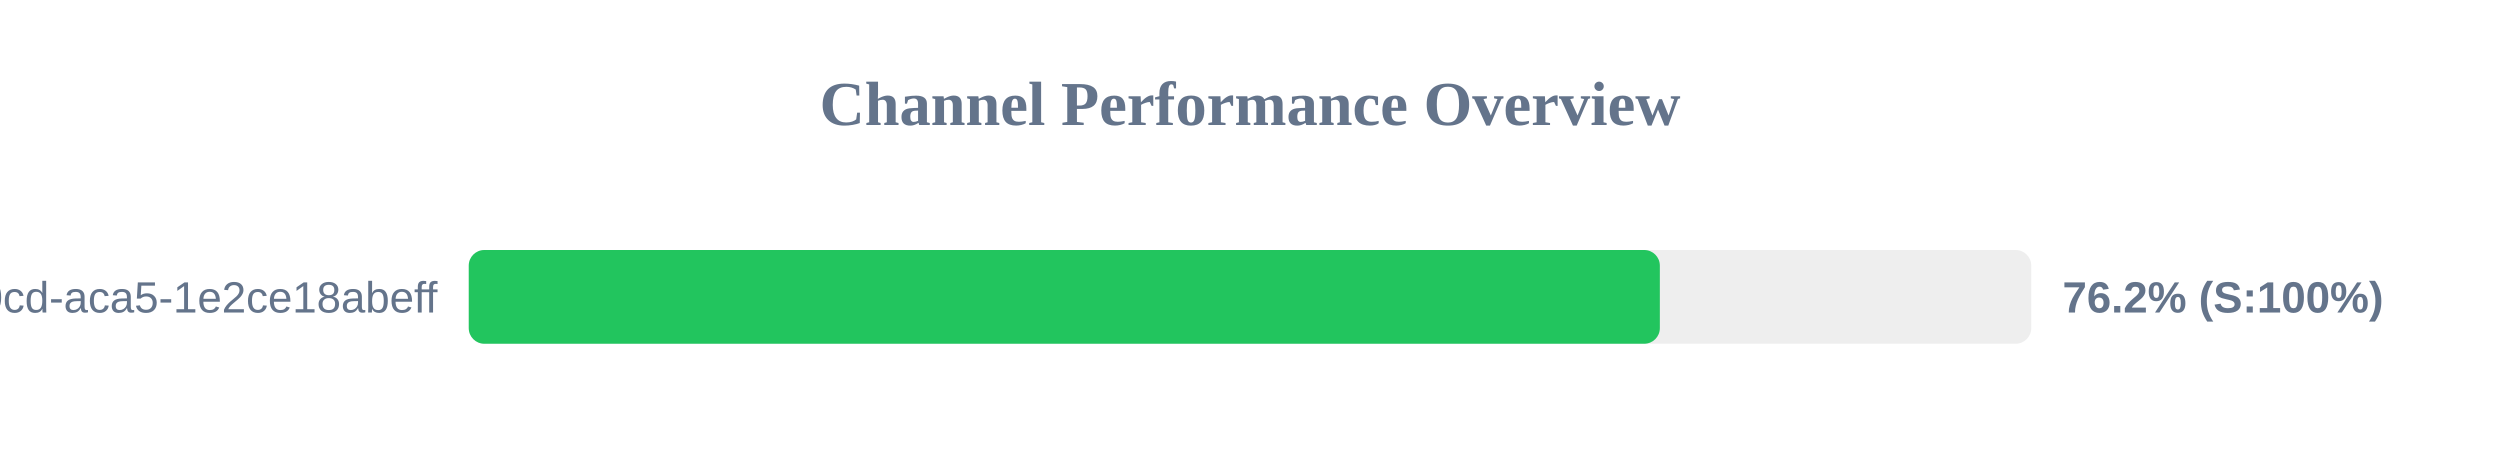
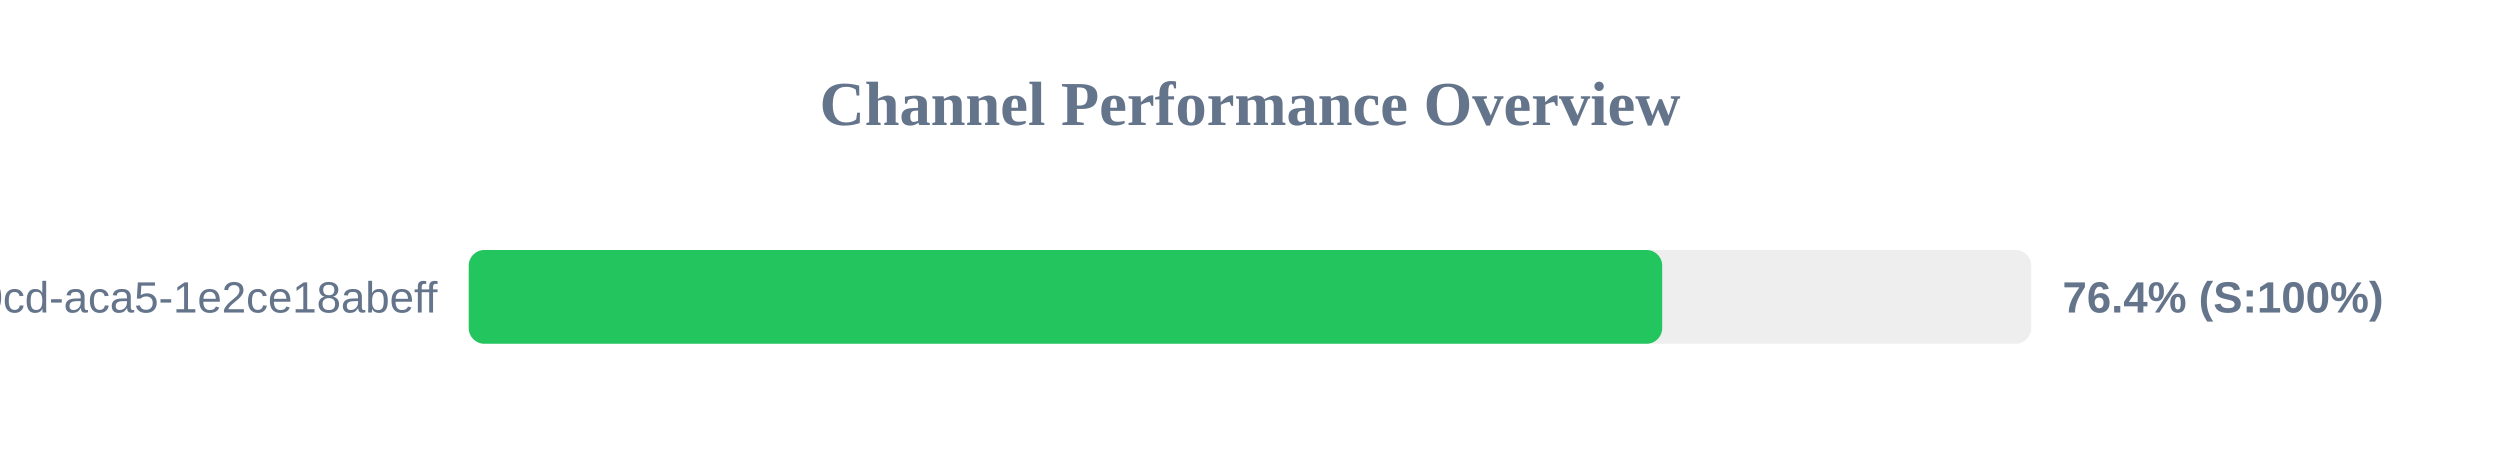
<svg xmlns="http://www.w3.org/2000/svg" width="800" height="150" version="1.1">
  <style>
        .row { font: 14px Arial; fill: #64748b; }
        .score { font: bold 14px Arial; fill: #64748b; }
    </style>
  <text x="400" y="40" text-anchor="middle" font-size="20px" font-weight="bold" fill="#64748b">Channel Performance Overview</text>
  <rect x="150" y="80" width="500" height="30" fill="#eee" rx="5" />
-   <rect x="150" y="80" width="381.15" height="30" fill="#22c55e" rx="5" />
+   <rect x="150" y="80" width="381.9" height="30" fill="#22c55e" rx="5" />
  <text x="140" y="100" text-anchor="end" class="row">?uuid=ebbeef45-0fd8-40cd-aca5-1e2ce18abeff</text>
-   <text x="660" y="100" text-anchor="start" class="score">76.2% (S:100%)</text>
+   <text x="660" y="100" text-anchor="start" class="score">76.4% (S:100%)</text>
</svg>
